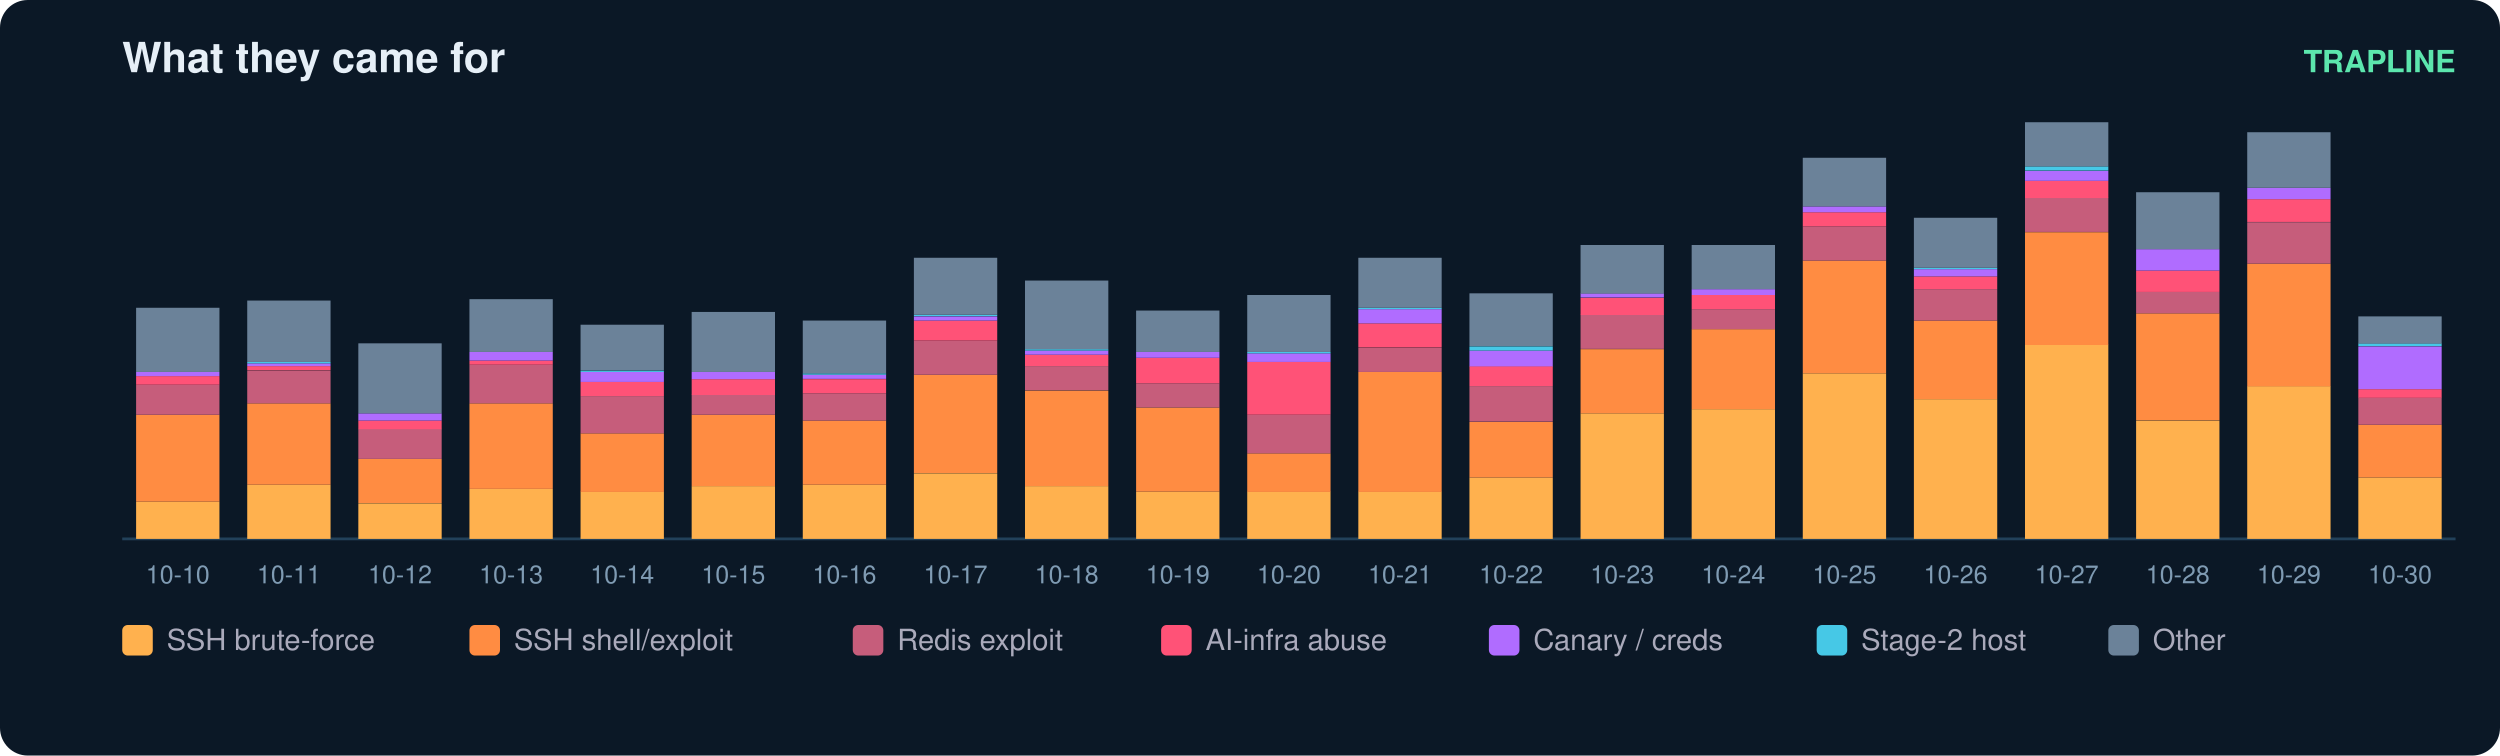
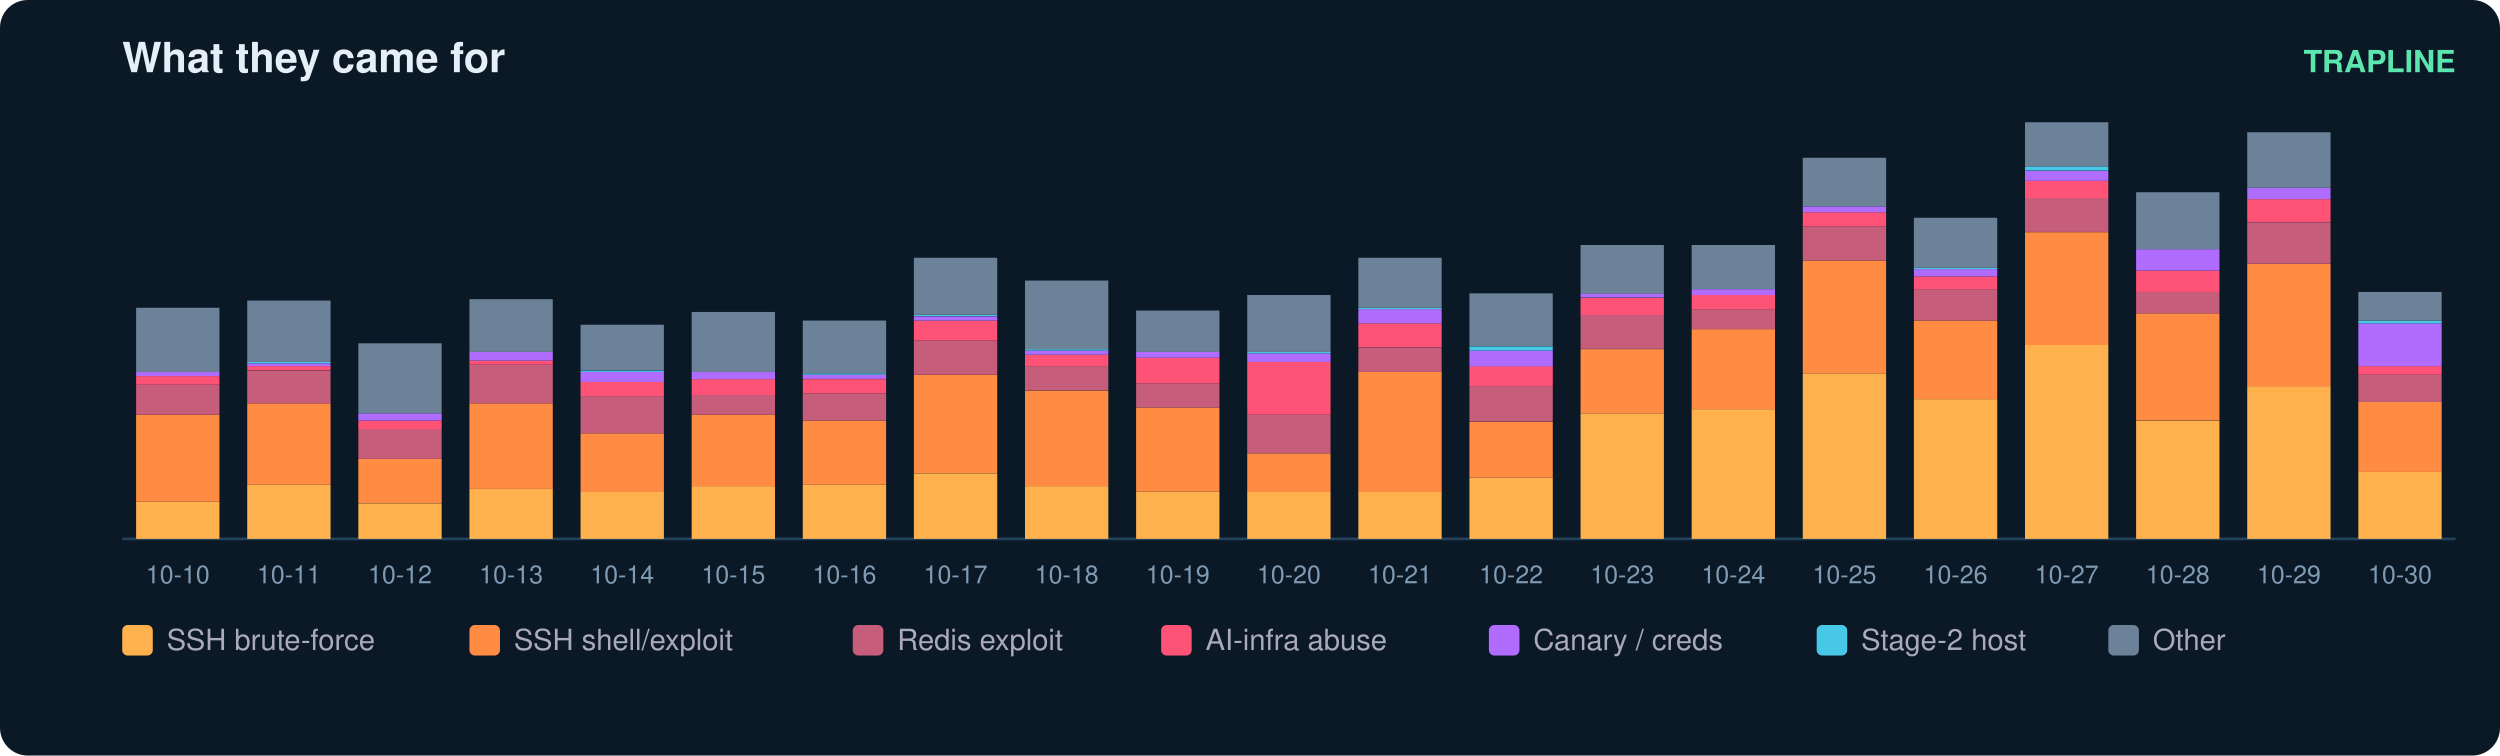
<svg xmlns="http://www.w3.org/2000/svg" width="900" height="272" viewBox="0 0 900 272" font-family="ui-sans-serif,Segoe UI,Helvetica,Arial">
  <rect width="900" height="272" rx="10" fill="#0b1826" />
  <text x="44" y="26" fill="#e6eff7" font-size="15" font-weight="700">What they came for</text>
  <text x="884" y="26" fill="#5ce6ad" font-size="11" text-anchor="end" font-weight="600">TRAPLINE</text>
  <line x1="44" y1="194" x2="884" y2="194" stroke="#22415a" />
  <rect x="49" y="180.6" width="30" height="13.4" fill="#ffb14e" />
  <rect x="49" y="149.3" width="30" height="31.3" fill="#ff8c42" />
  <rect x="49" y="138.5" width="30" height="10.8" fill="#c65d7b" />
  <rect x="49" y="135.4" width="30" height="3.1" fill="#ff5277" />
  <rect x="49" y="133.9" width="30" height="1.5" fill="#b06cff" />
  <rect x="49" y="110.8" width="30" height="23.1" fill="#6b8299" />
  <text x="64.0" y="210.0" fill="#7f9bb3" font-size="9" text-anchor="middle">10-10</text>
  <rect x="89" y="174.5" width="30" height="19.5" fill="#ffb14e" />
  <rect x="89" y="145.2" width="30" height="29.3" fill="#ff8c42" />
  <rect x="89" y="133.4" width="30" height="11.8" fill="#c65d7b" />
  <rect x="89" y="131.8" width="30" height="1.5" fill="#ff5277" />
  <rect x="89" y="130.8" width="30" height="1.0" fill="#b06cff" />
  <rect x="89" y="130.3" width="30" height="0.5" fill="#46c8e6" />
  <rect x="89" y="108.2" width="30" height="22.1" fill="#6b8299" />
  <text x="104.0" y="210.0" fill="#7f9bb3" font-size="9" text-anchor="middle">10-11</text>
  <rect x="129" y="181.2" width="30" height="12.8" fill="#ffb14e" />
  <rect x="129" y="165.2" width="30" height="15.9" fill="#ff8c42" />
  <rect x="129" y="154.4" width="30" height="10.8" fill="#c65d7b" />
  <rect x="129" y="151.4" width="30" height="3.1" fill="#ff5277" />
  <rect x="129" y="148.8" width="30" height="2.6" fill="#b06cff" />
  <rect x="129" y="123.6" width="30" height="25.2" fill="#6b8299" />
  <text x="144.0" y="210.0" fill="#7f9bb3" font-size="9" text-anchor="middle">10-12</text>
  <rect x="169" y="176.0" width="30" height="18.0" fill="#ffb14e" />
  <rect x="169" y="145.2" width="30" height="30.8" fill="#ff8c42" />
  <rect x="169" y="131.3" width="30" height="13.9" fill="#c65d7b" />
  <rect x="169" y="129.8" width="30" height="1.5" fill="#ff5277" />
  <rect x="169" y="126.7" width="30" height="3.1" fill="#b06cff" />
  <rect x="169" y="107.7" width="30" height="19.0" fill="#6b8299" />
  <text x="184.0" y="210.0" fill="#7f9bb3" font-size="9" text-anchor="middle">10-13</text>
  <rect x="209" y="177.0" width="30" height="17.0" fill="#ffb14e" />
  <rect x="209" y="156.0" width="30" height="21.1" fill="#ff8c42" />
  <rect x="209" y="142.6" width="30" height="13.4" fill="#c65d7b" />
  <rect x="209" y="137.5" width="30" height="5.1" fill="#ff5277" />
  <rect x="209" y="133.9" width="30" height="3.6" fill="#b06cff" />
  <rect x="209" y="133.4" width="30" height="0.5" fill="#46c8e6" />
  <rect x="209" y="116.9" width="30" height="16.4" fill="#6b8299" />
  <text x="224.0" y="210.0" fill="#7f9bb3" font-size="9" text-anchor="middle">10-14</text>
  <rect x="249" y="175.0" width="30" height="19.0" fill="#ffb14e" />
  <rect x="249" y="149.3" width="30" height="25.7" fill="#ff8c42" />
  <rect x="249" y="142.1" width="30" height="7.2" fill="#c65d7b" />
  <rect x="249" y="136.5" width="30" height="5.7" fill="#ff5277" />
  <rect x="249" y="133.9" width="30" height="2.6" fill="#b06cff" />
  <rect x="249" y="112.3" width="30" height="21.6" fill="#6b8299" />
  <text x="264.0" y="210.0" fill="#7f9bb3" font-size="9" text-anchor="middle">10-15</text>
  <rect x="289" y="174.5" width="30" height="19.5" fill="#ffb14e" />
  <rect x="289" y="151.4" width="30" height="23.1" fill="#ff8c42" />
  <rect x="289" y="141.6" width="30" height="9.8" fill="#c65d7b" />
  <rect x="289" y="136.5" width="30" height="5.1" fill="#ff5277" />
  <rect x="289" y="134.9" width="30" height="1.5" fill="#b06cff" />
  <rect x="289" y="134.4" width="30" height="0.5" fill="#46c8e6" />
  <rect x="289" y="115.4" width="30" height="19.0" fill="#6b8299" />
  <text x="304.0" y="210.0" fill="#7f9bb3" font-size="9" text-anchor="middle">10-16</text>
  <rect x="329" y="170.4" width="30" height="23.6" fill="#ffb14e" />
  <rect x="329" y="134.9" width="30" height="35.4" fill="#ff8c42" />
  <rect x="329" y="122.6" width="30" height="12.3" fill="#c65d7b" />
  <rect x="329" y="115.4" width="30" height="7.2" fill="#ff5277" />
  <rect x="329" y="113.9" width="30" height="1.5" fill="#b06cff" />
  <rect x="329" y="113.3" width="30" height="0.5" fill="#46c8e6" />
  <rect x="329" y="92.8" width="30" height="20.5" fill="#6b8299" />
  <text x="344.0" y="210.0" fill="#7f9bb3" font-size="9" text-anchor="middle">10-17</text>
  <rect x="369" y="175.0" width="30" height="19.0" fill="#ffb14e" />
  <rect x="369" y="140.6" width="30" height="34.4" fill="#ff8c42" />
  <rect x="369" y="131.8" width="30" height="8.7" fill="#c65d7b" />
  <rect x="369" y="127.7" width="30" height="4.1" fill="#ff5277" />
  <rect x="369" y="126.2" width="30" height="1.5" fill="#b06cff" />
  <rect x="369" y="125.7" width="30" height="0.5" fill="#46c8e6" />
  <rect x="369" y="101.0" width="30" height="24.7" fill="#6b8299" />
  <text x="384.0" y="210.0" fill="#7f9bb3" font-size="9" text-anchor="middle">10-18</text>
  <rect x="409" y="177.0" width="30" height="17.0" fill="#ffb14e" />
  <rect x="409" y="146.7" width="30" height="30.3" fill="#ff8c42" />
  <rect x="409" y="138.0" width="30" height="8.7" fill="#c65d7b" />
  <rect x="409" y="128.8" width="30" height="9.2" fill="#ff5277" />
  <rect x="409" y="126.7" width="30" height="2.1" fill="#b06cff" />
  <rect x="409" y="111.8" width="30" height="14.9" fill="#6b8299" />
  <text x="424.0" y="210.0" fill="#7f9bb3" font-size="9" text-anchor="middle">10-19</text>
  <rect x="449" y="177.0" width="30" height="17.0" fill="#ffb14e" />
  <rect x="449" y="163.2" width="30" height="13.9" fill="#ff8c42" />
  <rect x="449" y="149.3" width="30" height="13.9" fill="#c65d7b" />
  <rect x="449" y="130.3" width="30" height="19.0" fill="#ff5277" />
  <rect x="449" y="127.2" width="30" height="3.1" fill="#b06cff" />
  <rect x="449" y="126.7" width="30" height="0.5" fill="#46c8e6" />
  <rect x="449" y="106.2" width="30" height="20.5" fill="#6b8299" />
  <text x="464.0" y="210.0" fill="#7f9bb3" font-size="9" text-anchor="middle">10-20</text>
  <rect x="489" y="177.0" width="30" height="17.0" fill="#ffb14e" />
  <rect x="489" y="133.9" width="30" height="43.2" fill="#ff8c42" />
  <rect x="489" y="125.2" width="30" height="8.7" fill="#c65d7b" />
  <rect x="489" y="116.4" width="30" height="8.7" fill="#ff5277" />
  <rect x="489" y="111.3" width="30" height="5.1" fill="#b06cff" />
  <rect x="489" y="110.8" width="30" height="0.5" fill="#46c8e6" />
  <rect x="489" y="92.8" width="30" height="18.0" fill="#6b8299" />
  <text x="504.0" y="210.0" fill="#7f9bb3" font-size="9" text-anchor="middle">10-21</text>
  <rect x="529" y="171.9" width="30" height="22.1" fill="#ffb14e" />
  <rect x="529" y="151.9" width="30" height="20.0" fill="#ff8c42" />
  <rect x="529" y="139.0" width="30" height="12.8" fill="#c65d7b" />
  <rect x="529" y="131.8" width="30" height="7.2" fill="#ff5277" />
  <rect x="529" y="126.2" width="30" height="5.7" fill="#b06cff" />
  <rect x="529" y="124.7" width="30" height="1.5" fill="#46c8e6" />
  <rect x="529" y="105.6" width="30" height="19.0" fill="#6b8299" />
  <text x="544.0" y="210.0" fill="#7f9bb3" font-size="9" text-anchor="middle">10-22</text>
  <rect x="569" y="148.8" width="30" height="45.2" fill="#ffb14e" />
  <rect x="569" y="125.7" width="30" height="23.1" fill="#ff8c42" />
  <rect x="569" y="113.3" width="30" height="12.3" fill="#c65d7b" />
  <rect x="569" y="107.2" width="30" height="6.2" fill="#ff5277" />
  <rect x="569" y="105.6" width="30" height="1.5" fill="#b06cff" />
  <rect x="569" y="88.2" width="30" height="17.5" fill="#6b8299" />
  <text x="584.0" y="210.0" fill="#7f9bb3" font-size="9" text-anchor="middle">10-23</text>
  <rect x="609" y="147.3" width="30" height="46.7" fill="#ffb14e" />
  <rect x="609" y="118.5" width="30" height="28.8" fill="#ff8c42" />
  <rect x="609" y="111.3" width="30" height="7.2" fill="#c65d7b" />
  <rect x="609" y="106.2" width="30" height="5.1" fill="#ff5277" />
  <rect x="609" y="104.1" width="30" height="2.1" fill="#b06cff" />
  <rect x="609" y="88.2" width="30" height="15.9" fill="#6b8299" />
  <text x="624.0" y="210.0" fill="#7f9bb3" font-size="9" text-anchor="middle">10-24</text>
  <rect x="649" y="134.4" width="30" height="59.6" fill="#ffb14e" />
  <rect x="649" y="93.8" width="30" height="40.6" fill="#ff8c42" />
  <rect x="649" y="81.5" width="30" height="12.3" fill="#c65d7b" />
  <rect x="649" y="76.4" width="30" height="5.1" fill="#ff5277" />
  <rect x="649" y="74.3" width="30" height="2.1" fill="#b06cff" />
  <rect x="649" y="56.8" width="30" height="17.5" fill="#6b8299" />
  <text x="664.0" y="210.0" fill="#7f9bb3" font-size="9" text-anchor="middle">10-25</text>
  <rect x="689" y="143.7" width="30" height="50.3" fill="#ffb14e" />
  <rect x="689" y="115.4" width="30" height="28.3" fill="#ff8c42" />
  <rect x="689" y="104.1" width="30" height="11.3" fill="#c65d7b" />
  <rect x="689" y="99.5" width="30" height="4.6" fill="#ff5277" />
  <rect x="689" y="96.9" width="30" height="2.6" fill="#b06cff" />
  <rect x="689" y="96.4" width="30" height="0.5" fill="#46c8e6" />
  <rect x="689" y="78.4" width="30" height="18.0" fill="#6b8299" />
  <text x="704.0" y="210.0" fill="#7f9bb3" font-size="9" text-anchor="middle">10-26</text>
  <rect x="729" y="124.1" width="30" height="69.9" fill="#ffb14e" />
  <rect x="729" y="83.6" width="30" height="40.6" fill="#ff8c42" />
  <rect x="729" y="71.2" width="30" height="12.3" fill="#c65d7b" />
  <rect x="729" y="65.1" width="30" height="6.2" fill="#ff5277" />
  <rect x="729" y="61.5" width="30" height="3.6" fill="#b06cff" />
  <rect x="729" y="59.9" width="30" height="1.5" fill="#46c8e6" />
  <rect x="729" y="44.0" width="30" height="15.9" fill="#6b8299" />
  <text x="744.0" y="210.0" fill="#7f9bb3" font-size="9" text-anchor="middle">10-27</text>
  <rect x="769" y="151.4" width="30" height="42.6" fill="#ffb14e" />
  <rect x="769" y="112.8" width="30" height="38.5" fill="#ff8c42" />
  <rect x="769" y="105.1" width="30" height="7.7" fill="#c65d7b" />
  <rect x="769" y="97.4" width="30" height="7.7" fill="#ff5277" />
  <rect x="769" y="89.7" width="30" height="7.7" fill="#b06cff" />
  <rect x="769" y="69.2" width="30" height="20.5" fill="#6b8299" />
  <text x="784.0" y="210.0" fill="#7f9bb3" font-size="9" text-anchor="middle">10-28</text>
  <rect x="809" y="139.0" width="30" height="55.0" fill="#ffb14e" />
  <rect x="809" y="94.9" width="30" height="44.2" fill="#ff8c42" />
  <rect x="809" y="80.0" width="30" height="14.9" fill="#c65d7b" />
  <rect x="809" y="71.7" width="30" height="8.2" fill="#ff5277" />
  <rect x="809" y="67.6" width="30" height="4.1" fill="#b06cff" />
  <rect x="809" y="47.6" width="30" height="20.0" fill="#6b8299" />
  <text x="824.0" y="210.0" fill="#7f9bb3" font-size="9" text-anchor="middle">10-29</text>
-   <rect x="849" y="171.9" width="30" height="22.1" fill="#ffb14e" />
-   <rect x="849" y="152.9" width="30" height="19.0" fill="#ff8c42" />
-   <rect x="849" y="143.1" width="30" height="9.8" fill="#c65d7b" />
-   <rect x="849" y="140.1" width="30" height="3.1" fill="#ff5277" />
-   <rect x="849" y="124.7" width="30" height="15.4" fill="#b06cff" />
-   <rect x="849" y="123.6" width="30" height="1.0" fill="#46c8e6" />
-   <rect x="849" y="113.9" width="30" height="9.8" fill="#6b8299" />
+   <rect x="849" y="169.9" width="30" height="24.1" fill="#ffb14e" />
+   <rect x="849" y="144.7" width="30" height="25.2" fill="#ff8c42" />
+   <rect x="849" y="134.9" width="30" height="9.8" fill="#c65d7b" />
+   <rect x="849" y="131.8" width="30" height="3.1" fill="#ff5277" />
+   <rect x="849" y="116.4" width="30" height="15.4" fill="#b06cff" />
+   <rect x="849" y="115.4" width="30" height="1.0" fill="#46c8e6" />
+   <rect x="849" y="105.1" width="30" height="10.3" fill="#6b8299" />
  <text x="864.0" y="210.0" fill="#7f9bb3" font-size="9" text-anchor="middle">10-30</text>
  <rect x="44" y="225" width="11" height="11" rx="2" fill="#ffb14e" />
  <text x="60" y="234" fill="#aab" font-size="10.5">SSH brute-force</text>
  <rect x="169" y="225" width="11" height="11" rx="2" fill="#ff8c42" />
  <text x="185" y="234" fill="#aab" font-size="10.5">SSH shell/exploit</text>
  <rect x="307" y="225" width="11" height="11" rx="2" fill="#c65d7b" />
  <text x="323" y="234" fill="#aab" font-size="10.5">Redis exploit</text>
  <rect x="418" y="225" width="11" height="11" rx="2" fill="#ff5277" />
  <text x="434" y="234" fill="#aab" font-size="10.5">AI-infra abuse</text>
  <rect x="536" y="225" width="11" height="11" rx="2" fill="#b06cff" />
  <text x="552" y="234" fill="#aab" font-size="10.5">Canary / creds</text>
  <rect x="654" y="225" width="11" height="11" rx="2" fill="#46c8e6" />
  <text x="670" y="234" fill="#aab" font-size="10.5">Stage-2 host</text>
  <rect x="759" y="225" width="11" height="11" rx="2" fill="#6b8299" />
  <text x="775" y="234" fill="#aab" font-size="10.5">Other</text>
</svg>
